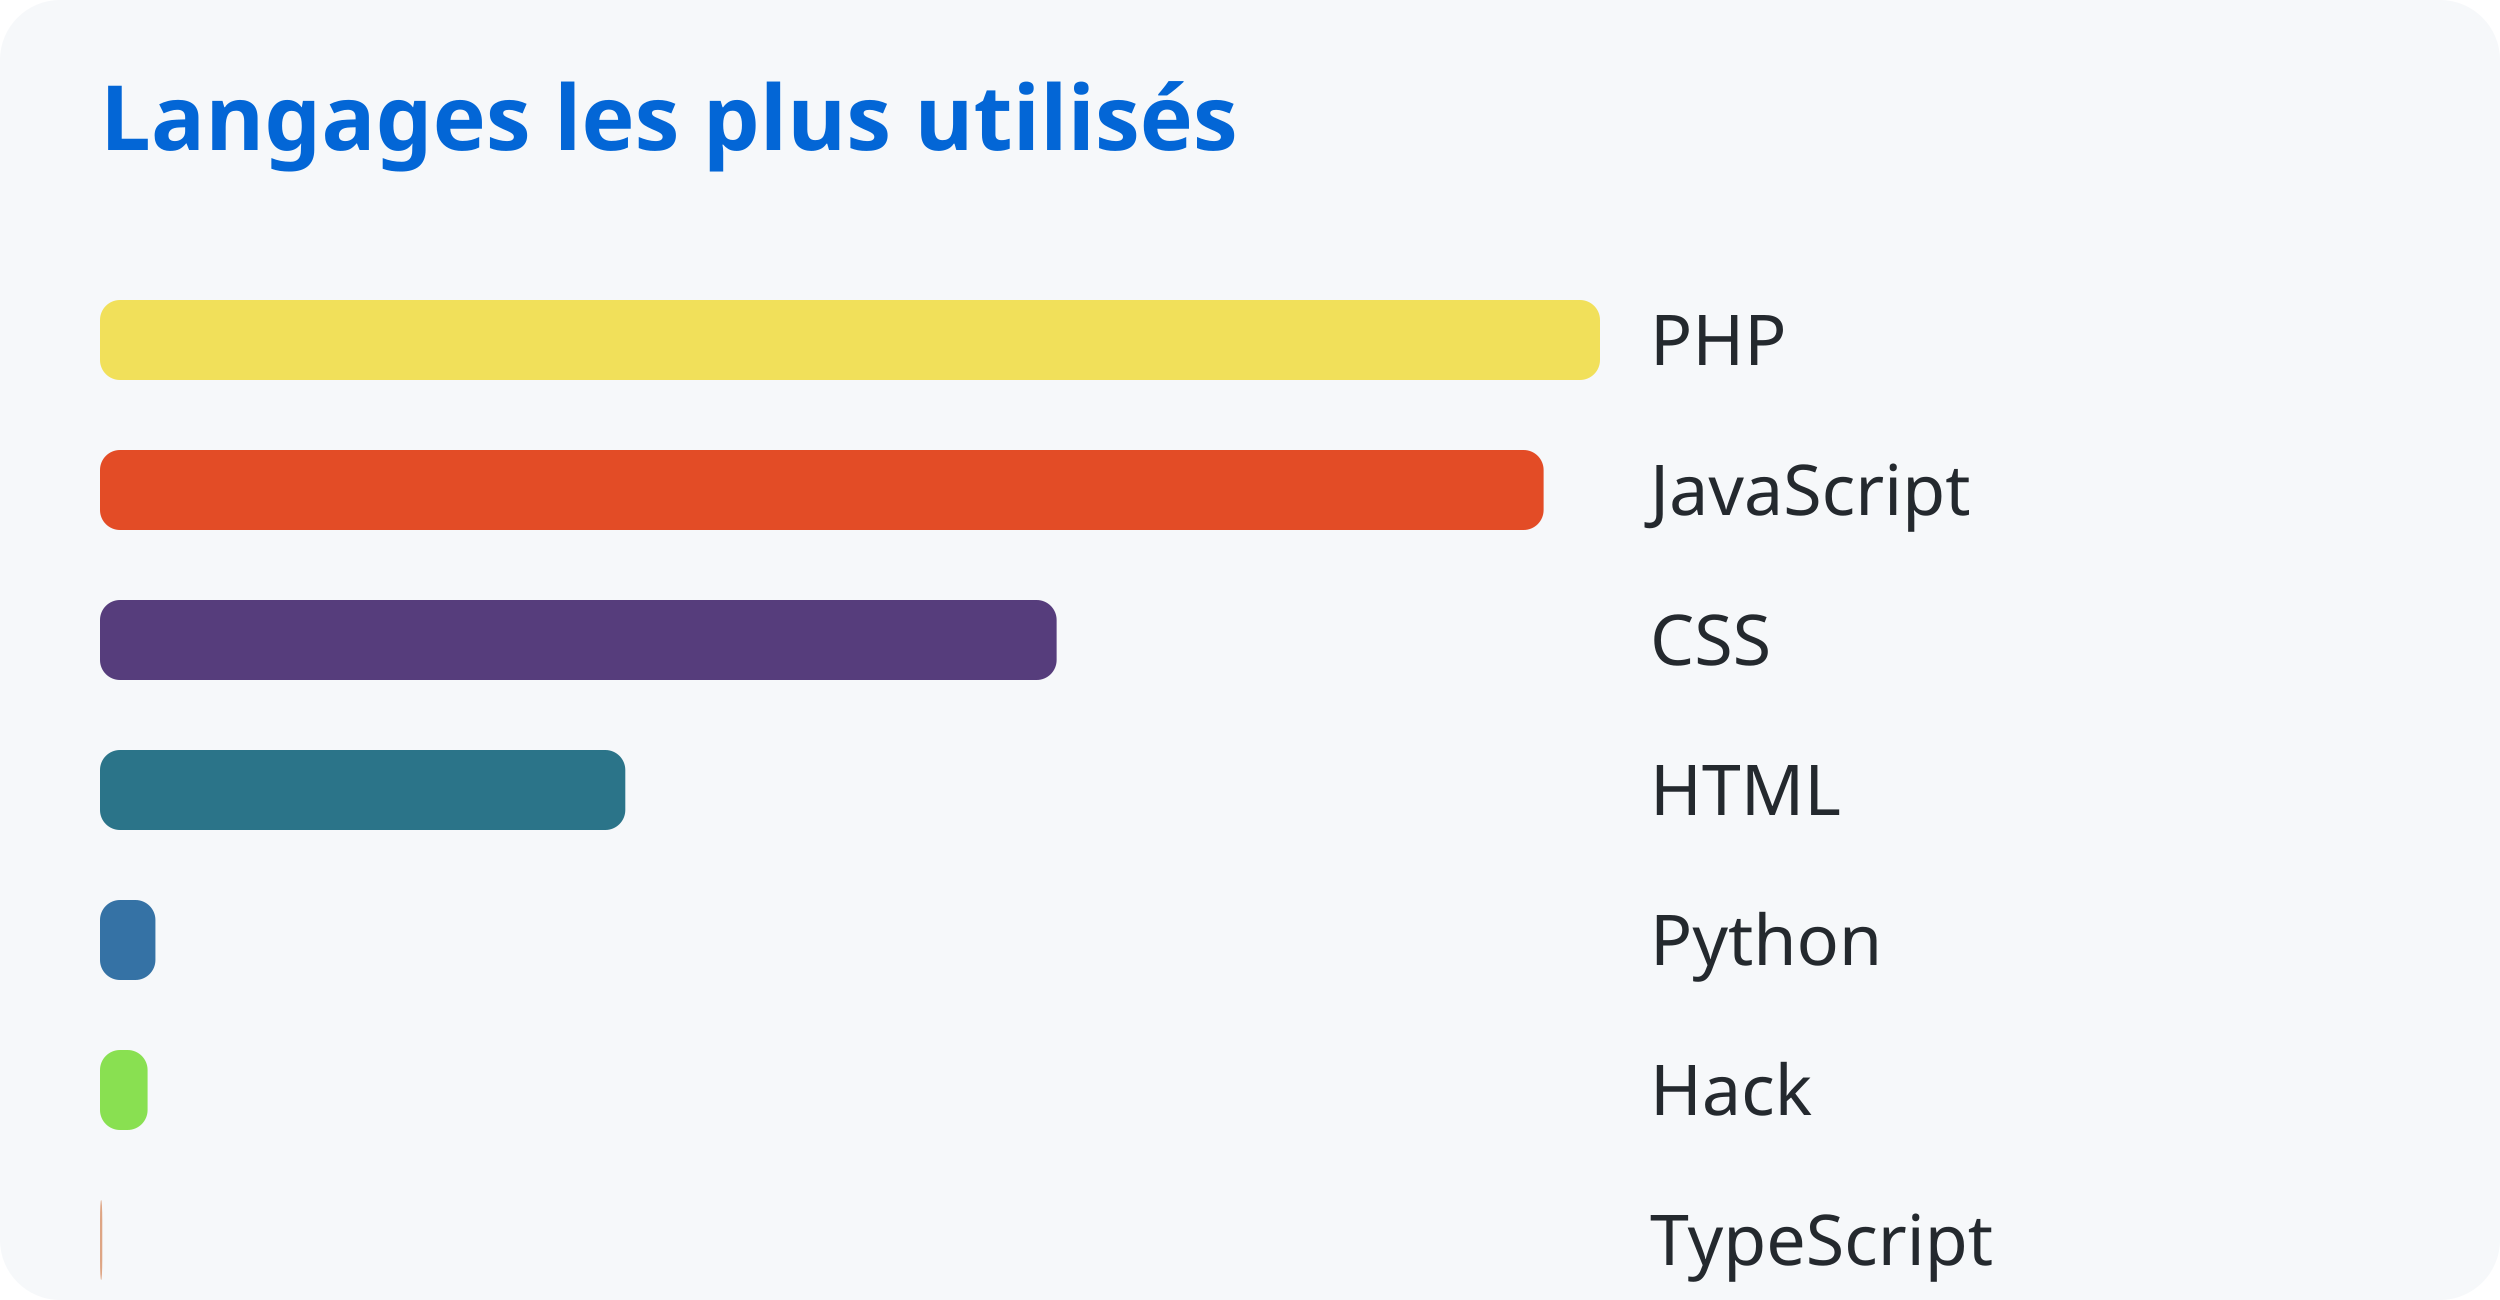
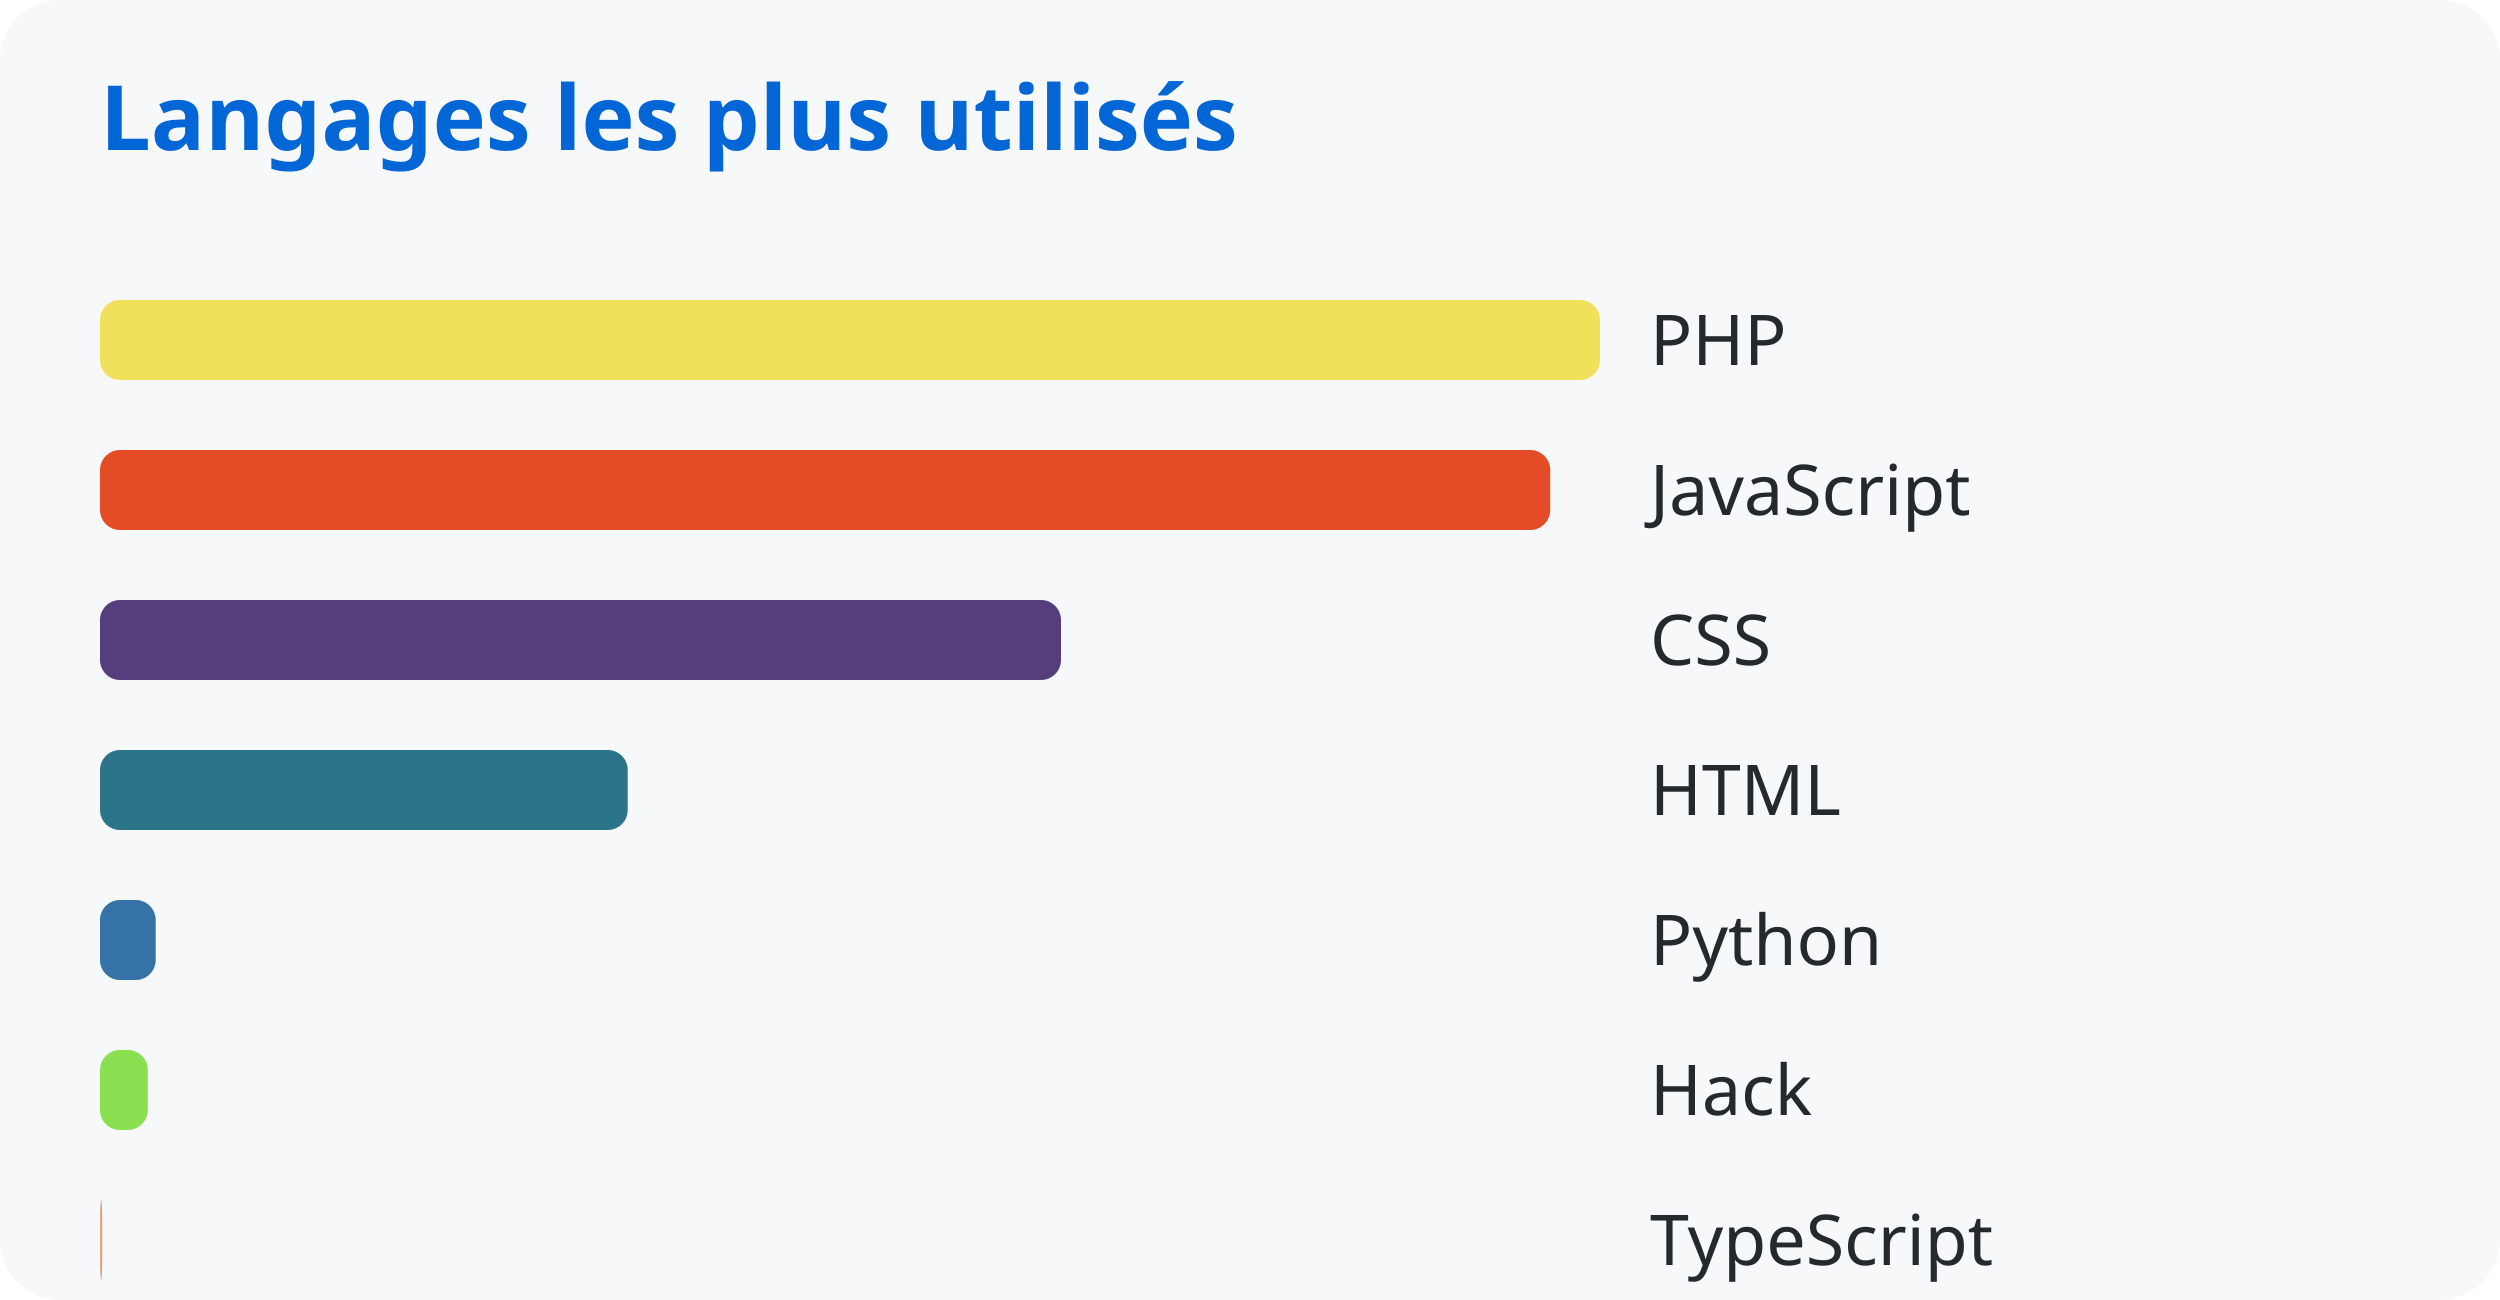
<svg xmlns="http://www.w3.org/2000/svg" width="500" height="260">
  <style>
      text { font-family: system-ui, sans-serif; }
      .title { fill: #0366d6; font-size: 18px; font-weight: bold; }
      .lang { fill: #24292e; font-size: 14px; }
    </style>
  <rect width="100%" height="100%" fill="#f6f8fa" rx="12" />
  <text x="20" y="30" class="title">Langages les plus utilisés</text>
  <rect x="20" y="60" width="300.0" height="16" rx="4" fill="#f1e05a" />
  <text x="330" y="73" class="lang">PHP</text>
-   <rect x="20" y="90" width="288.723" height="16" rx="4" fill="#e34c26" />
+   <rect x="20" y="90" width="290.043" height="16" rx="4" fill="#e34c26" />
  <text x="330" y="103" class="lang">JavaScript</text>
-   <rect x="20" y="120" width="191.326" height="16" rx="4" fill="#563d7c" />
+   <rect x="20" y="120" width="192.2" height="16" rx="4" fill="#563d7c" />
  <text x="330" y="133" class="lang">CSS</text>
-   <rect x="20" y="150" width="105.061" height="16" rx="4" fill="#2b7489" />
+   <rect x="20" y="150" width="105.541" height="16" rx="4" fill="#2b7489" />
  <text x="330" y="163" class="lang">HTML</text>
-   <rect x="20" y="180" width="11.084" height="16" rx="4" fill="#3572a5" />
+   <rect x="20" y="180" width="11.135" height="16" rx="4" fill="#3572a5" />
  <text x="330" y="193" class="lang">Python</text>
-   <rect x="20" y="210" width="9.517" height="16" rx="4" fill="#89e051" />
+   <rect x="20" y="210" width="9.561" height="16" rx="4" fill="#89e051" />
  <text x="330" y="223" class="lang">Hack</text>
-   <rect x="20" y="240" width="0.455" height="16" rx="4" fill="#dea584" />
+   <rect x="20" y="240" width="0.457" height="16" rx="4" fill="#dea584" />
  <text x="330" y="253" class="lang">TypeScript</text>
</svg>
